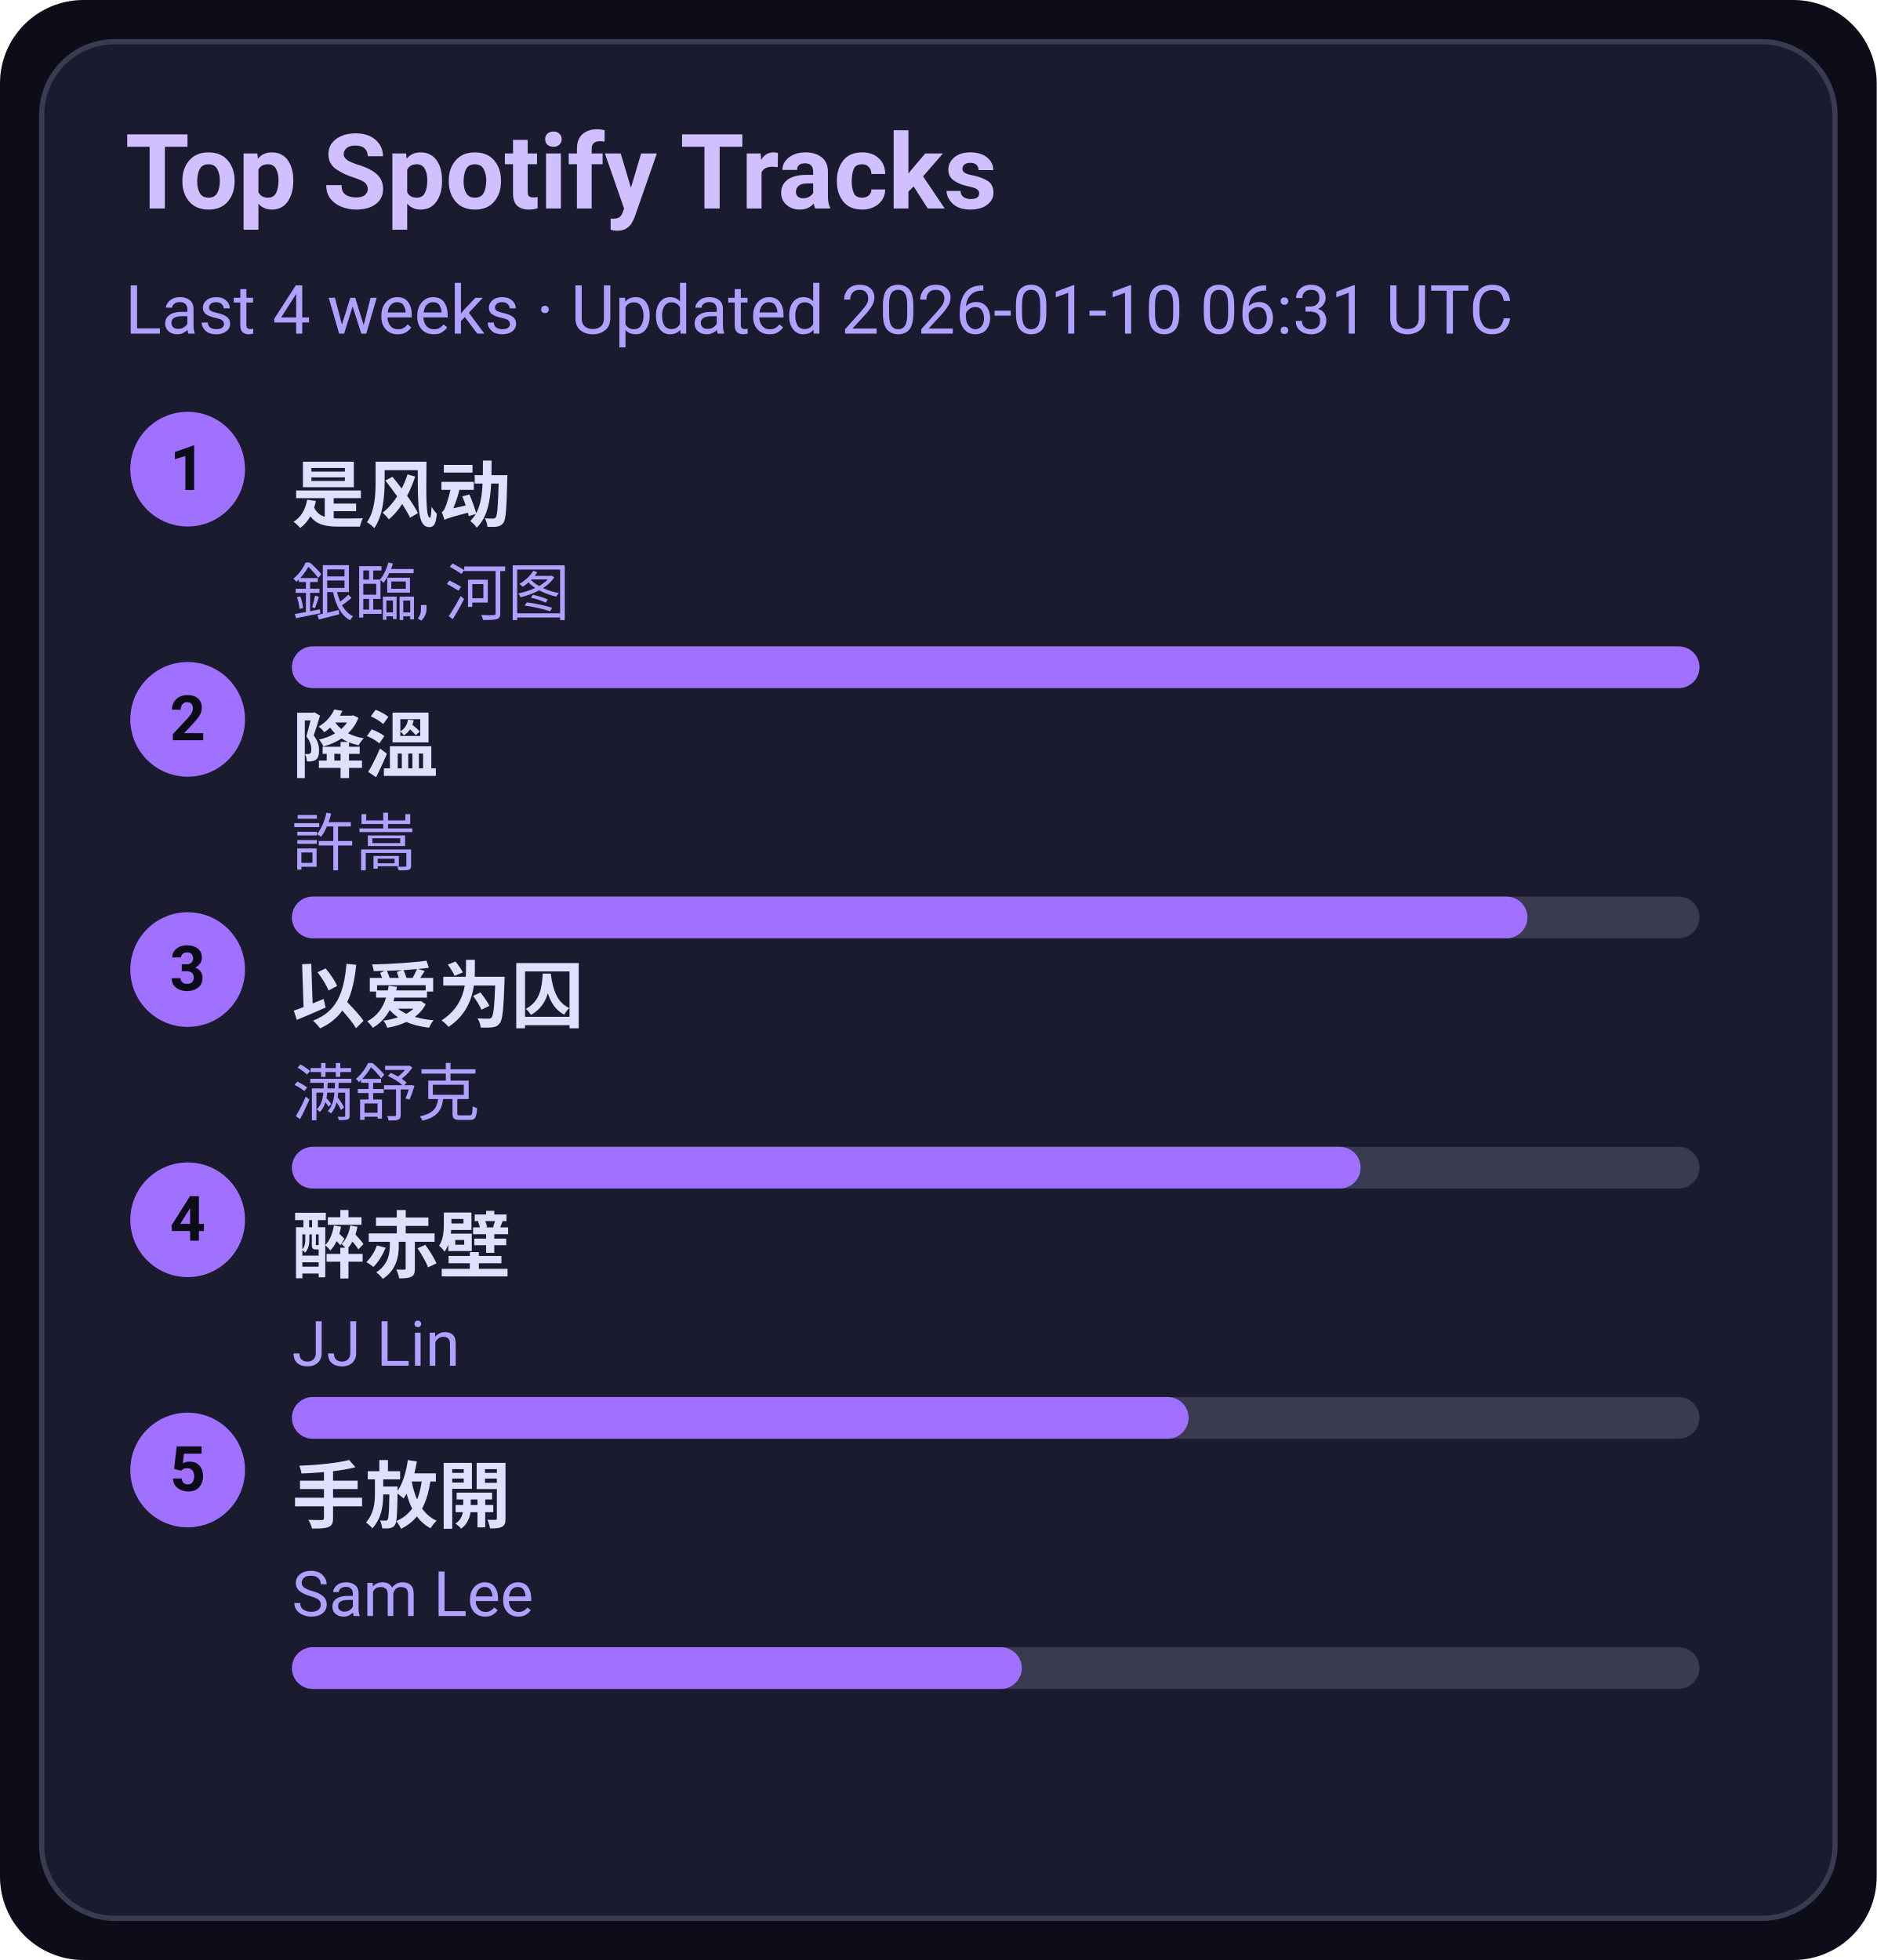
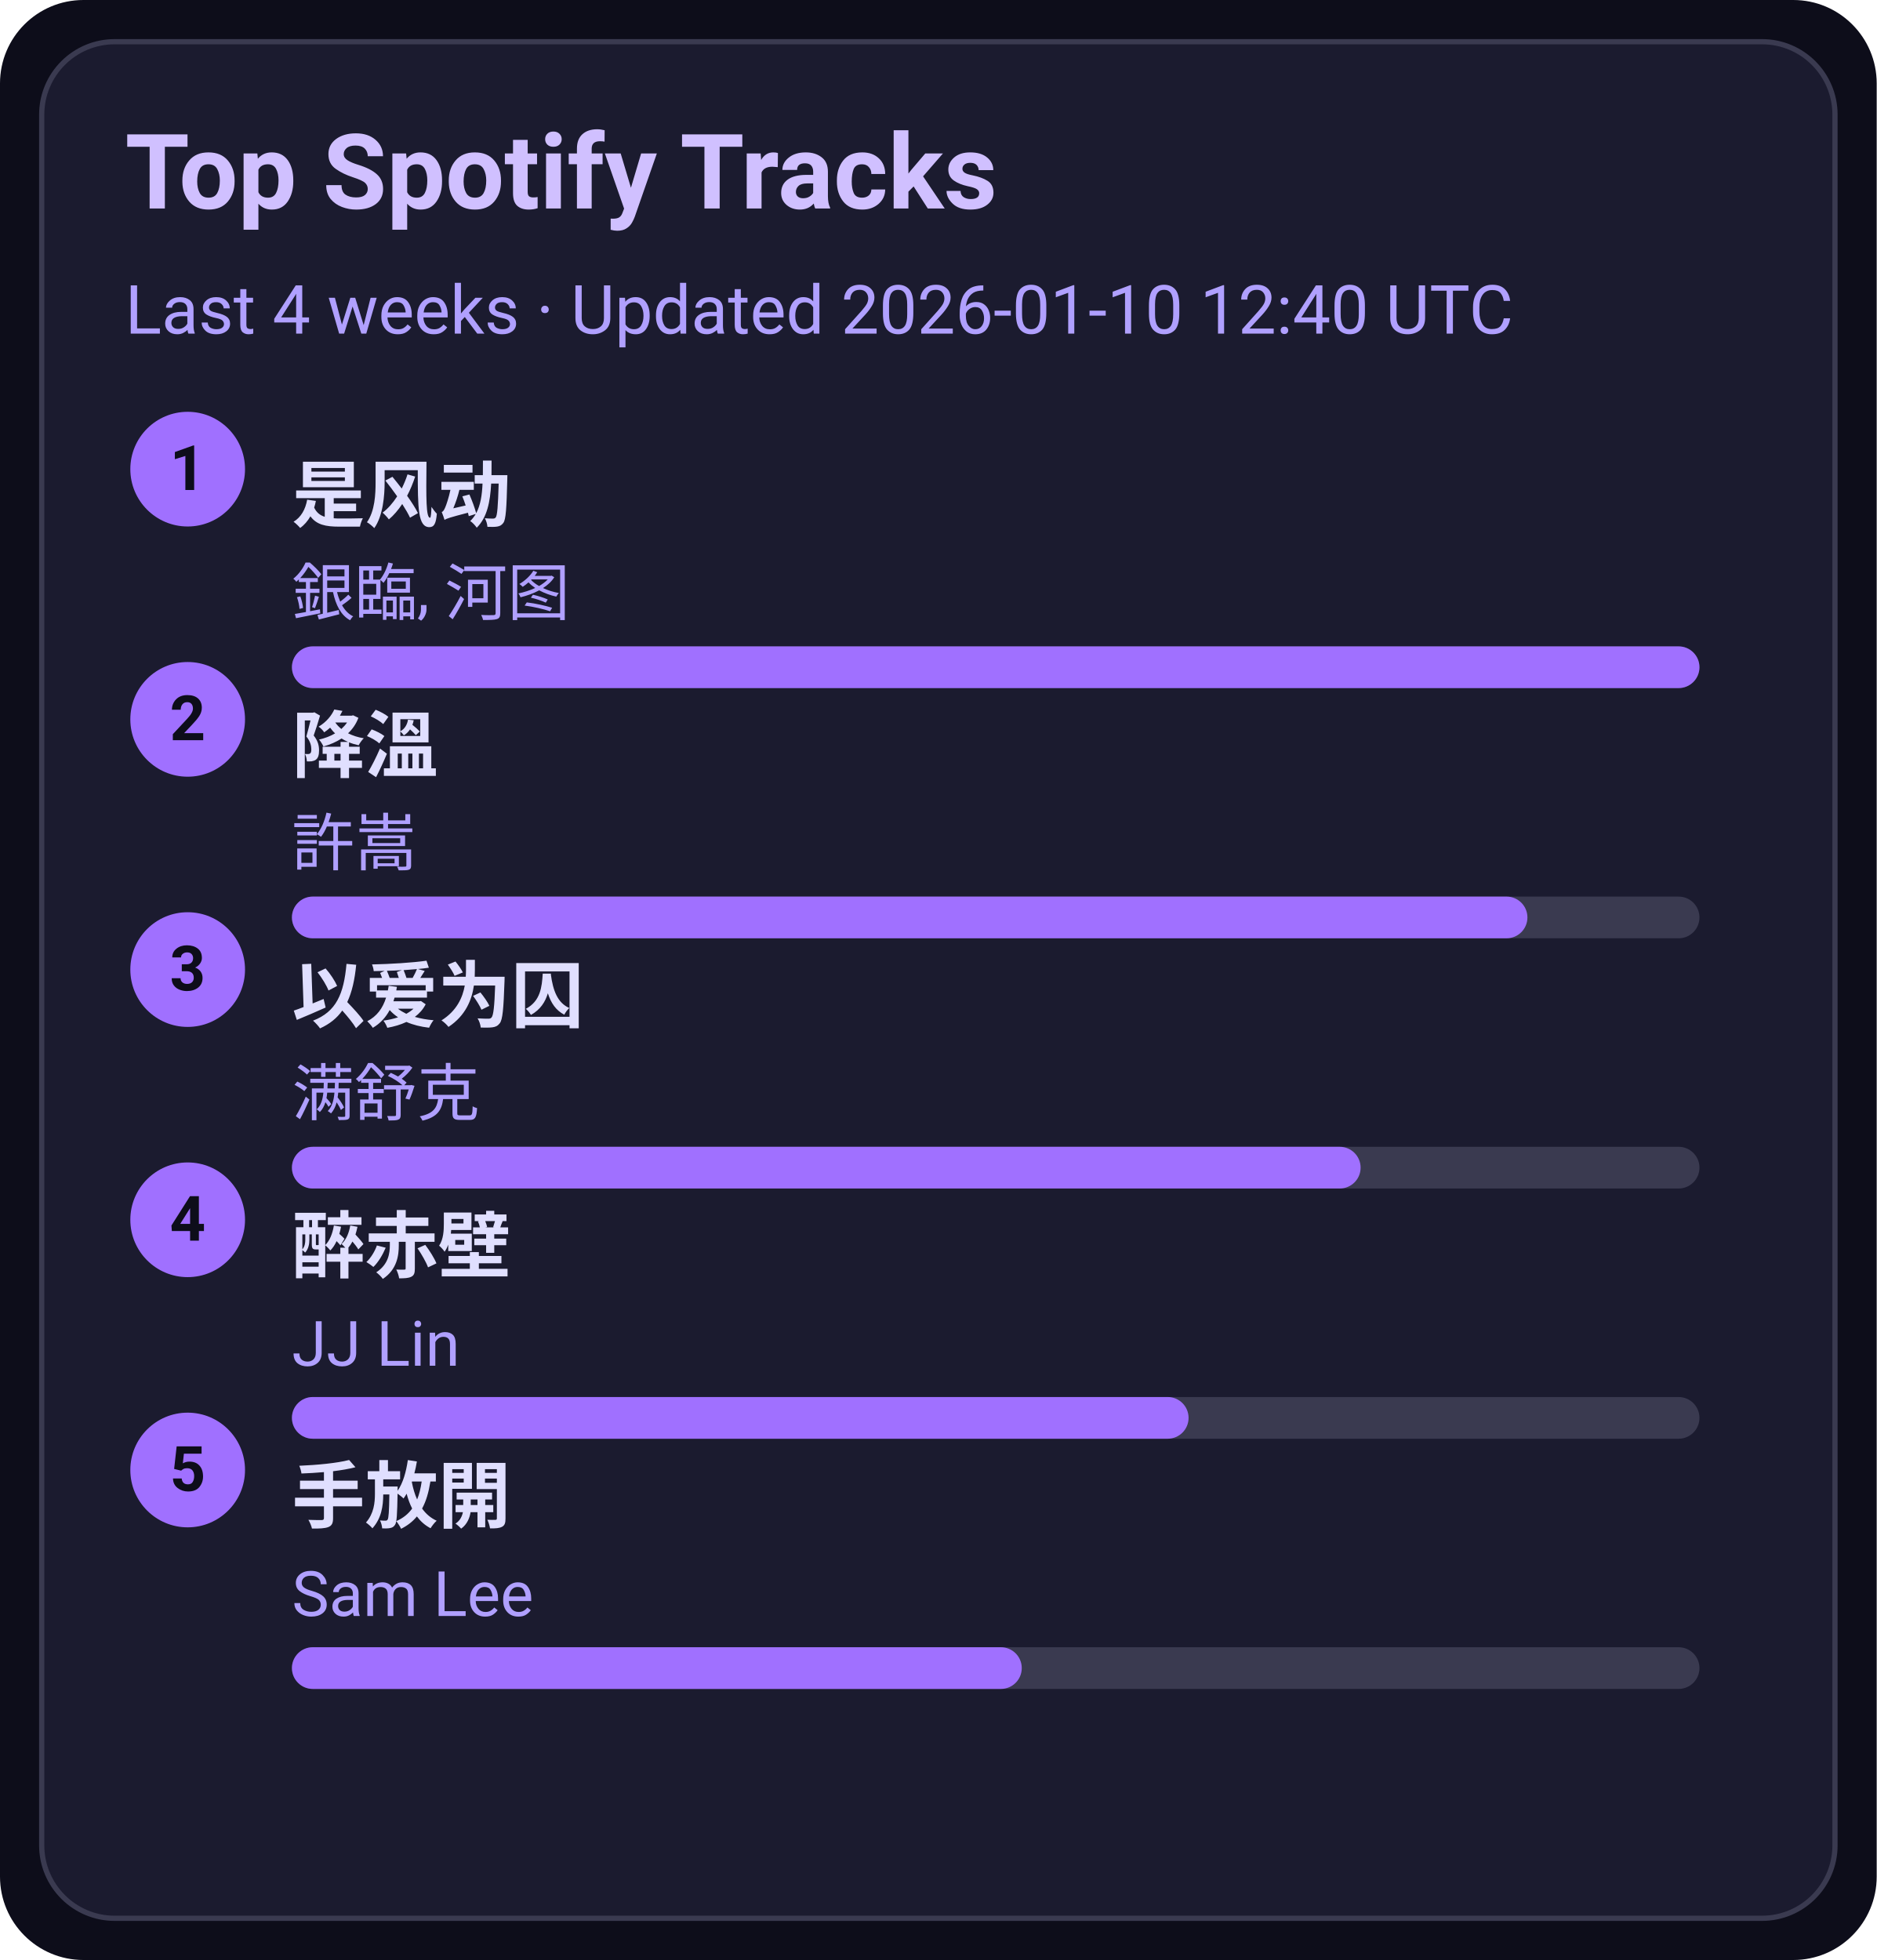
<svg xmlns="http://www.w3.org/2000/svg" width="360" height="376" viewBox="0 0 360 376">
  <style>text{font-family:-apple-system,BlinkMacSystemFont,Segoe UI,Roboto,Ubuntu,Helvetica Neue,Arial,Noto Sans,sans-serif}</style>
  <rect width="360" height="376" rx="16" fill="#0d0d1a" />
  <rect x="8" y="8" width="344" height="360" rx="14" fill="#1b1b2f" stroke="#3a3a50" />
  <text x="24" y="40" font-size="20" fill="#d0c0ff" font-weight="600">Top Spotify Tracks</text>
-   <text x="24" y="64" font-size="13" fill="#b0a0ff">Last 4 weeks · Updated 2026-01-10 06:31 UTC</text>
+   <text x="24" y="64" font-size="13" fill="#b0a0ff">Last 4 weeks · Updated 2026-01-10 12:40 UTC</text>
  <circle cx="36" cy="90" r="11" fill="#a070ff" />
  <text x="36" y="94" text-anchor="middle" font-size="12" fill="#0d0d1a" font-weight="700">1</text>
  <a href="https://open.spotify.com/track/3lePQ8c4jq7bTePsXEmslh" target="_blank" rel="noopener noreferrer">
    <text x="56" y="100" font-size="14" fill="#e0dfff" font-weight="600">是风动</text>
  </a>
  <text x="56" y="118" font-size="12" fill="#b0a0ff">銀臨, 河图</text>
  <rect x="56" y="124" width="270" height="8" rx="4" fill="#3a3a50" />
  <rect x="56" y="124" width="270" height="8" rx="4" fill="#a070ff" />
  <circle cx="36" cy="138" r="11" fill="#a070ff" />
  <text x="36" y="142" text-anchor="middle" font-size="12" fill="#0d0d1a" font-weight="700">2</text>
  <a href="https://open.spotify.com/track/2q9uhrOfyOnBa3oWR1PfYT" target="_blank" rel="noopener noreferrer">
    <text x="56" y="148" font-size="14" fill="#e0dfff" font-weight="600">降溫</text>
  </a>
  <text x="56" y="166" font-size="12" fill="#b0a0ff">許嵩</text>
  <rect x="56" y="172" width="270" height="8" rx="4" fill="#3a3a50" />
  <rect x="56" y="172" width="237" height="8" rx="4" fill="#a070ff" />
  <circle cx="36" cy="186" r="11" fill="#a070ff" />
  <text x="36" y="190" text-anchor="middle" font-size="12" fill="#0d0d1a" font-weight="700">3</text>
  <a href="https://open.spotify.com/track/0RW2LEfGQK5BaIho6sSLqf" target="_blank" rel="noopener noreferrer">
    <text x="56" y="196" font-size="14" fill="#e0dfff" font-weight="600">以爱为囚</text>
  </a>
  <text x="56" y="214" font-size="12" fill="#b0a0ff">满舒克</text>
  <rect x="56" y="220" width="270" height="8" rx="4" fill="#3a3a50" />
  <rect x="56" y="220" width="205" height="8" rx="4" fill="#a070ff" />
  <circle cx="36" cy="234" r="11" fill="#a070ff" />
  <text x="36" y="238" text-anchor="middle" font-size="12" fill="#0d0d1a" font-weight="700">4</text>
  <a href="https://open.spotify.com/track/69lAYqbyHL1A0gctdLd9WV" target="_blank" rel="noopener noreferrer">
    <text x="56" y="244" font-size="14" fill="#e0dfff" font-weight="600">醉赤壁</text>
  </a>
  <text x="56" y="262" font-size="12" fill="#b0a0ff">JJ Lin</text>
  <rect x="56" y="268" width="270" height="8" rx="4" fill="#3a3a50" />
  <rect x="56" y="268" width="172" height="8" rx="4" fill="#a070ff" />
  <circle cx="36" cy="282" r="11" fill="#a070ff" />
  <text x="36" y="286" text-anchor="middle" font-size="12" fill="#0d0d1a" font-weight="700">5</text>
  <a href="https://open.spotify.com/track/2Dd9EXYXI2NNrLG61OtWQv" target="_blank" rel="noopener noreferrer">
    <text x="56" y="292" font-size="14" fill="#e0dfff" font-weight="600">手放開</text>
  </a>
  <text x="56" y="310" font-size="12" fill="#b0a0ff">Sam Lee</text>
  <rect x="56" y="316" width="270" height="8" rx="4" fill="#3a3a50" />
  <rect x="56" y="316" width="140" height="8" rx="4" fill="#a070ff" />
</svg>
